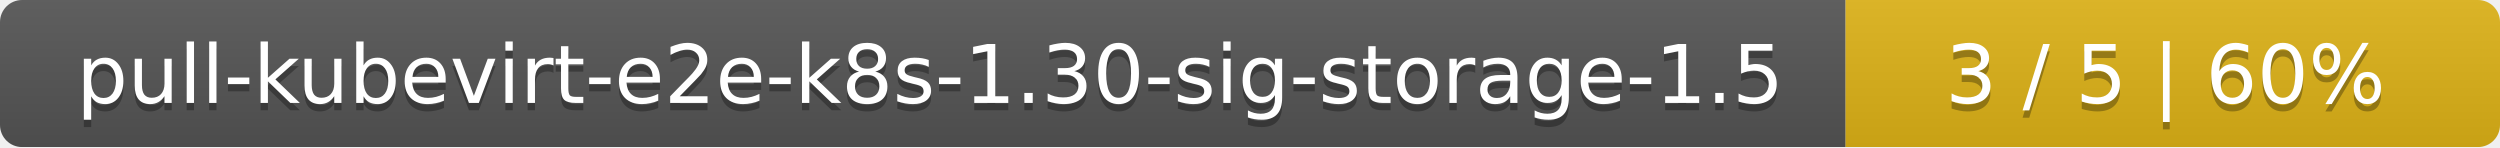
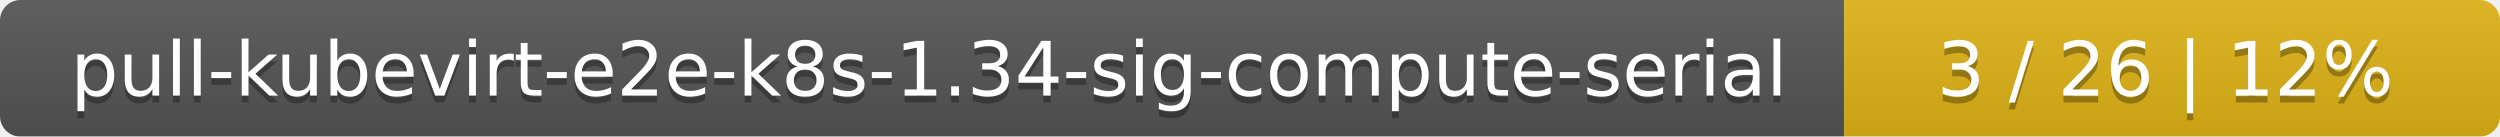
- <svg xmlns="http://www.w3.org/2000/svg" width="340" height="20">
+ <svg xmlns="http://www.w3.org/2000/svg" width="366" height="20">
  <linearGradient id="smooth" x2="0" y2="100%">
    <stop offset="0" stop-color="#bbb" stop-opacity=".1" />
    <stop offset="1" stop-opacity=".1" />
  </linearGradient>
  <mask id="round">
-     <rect width="340" height="20" rx="3" fill="#fff" />
+     <rect width="366" height="20" rx="3" fill="#fff" />
  </mask>
  <g mask="url(#round)">
-     <rect width="251" height="20" fill="#555" />
-     <rect x="251" width="89" height="20" fill="#dfb317" />
-     <rect width="340" height="20" fill="url(#smooth)" />
+     <rect width="270" height="20" fill="#555" />
+     <rect x="270" width="96" height="20" fill="#dfb317" />
+     <rect width="366" height="20" fill="url(#smooth)" />
  </g>
  <g fill="#fff" text-anchor="middle" font-family="DejaVu Sans,Verdana,Geneva,sans-serif" font-size="11">
-     <text x="126.5" y="15" fill="#010101" fill-opacity=".3">pull-kubevirt-e2e-k8s-1.30-sig-storage-1.5</text>
-     <text x="126.5" y="14">pull-kubevirt-e2e-k8s-1.30-sig-storage-1.5</text>
-     <text x="294.5" y="15" fill="#010101" fill-opacity=".3">3 / 5    |    60%</text>
-     <text x="294.5" y="14">3 / 5    |    60%</text>
+     <text x="136" y="15" fill="#010101" fill-opacity=".3">pull-kubevirt-e2e-k8s-1.34-sig-compute-serial</text>
+     <text x="136" y="14">pull-kubevirt-e2e-k8s-1.34-sig-compute-serial</text>
+     <text x="317" y="15" fill="#010101" fill-opacity=".3">3 / 26    |    12%</text>
+     <text x="317" y="14">3 / 26    |    12%</text>
  </g>
</svg>
